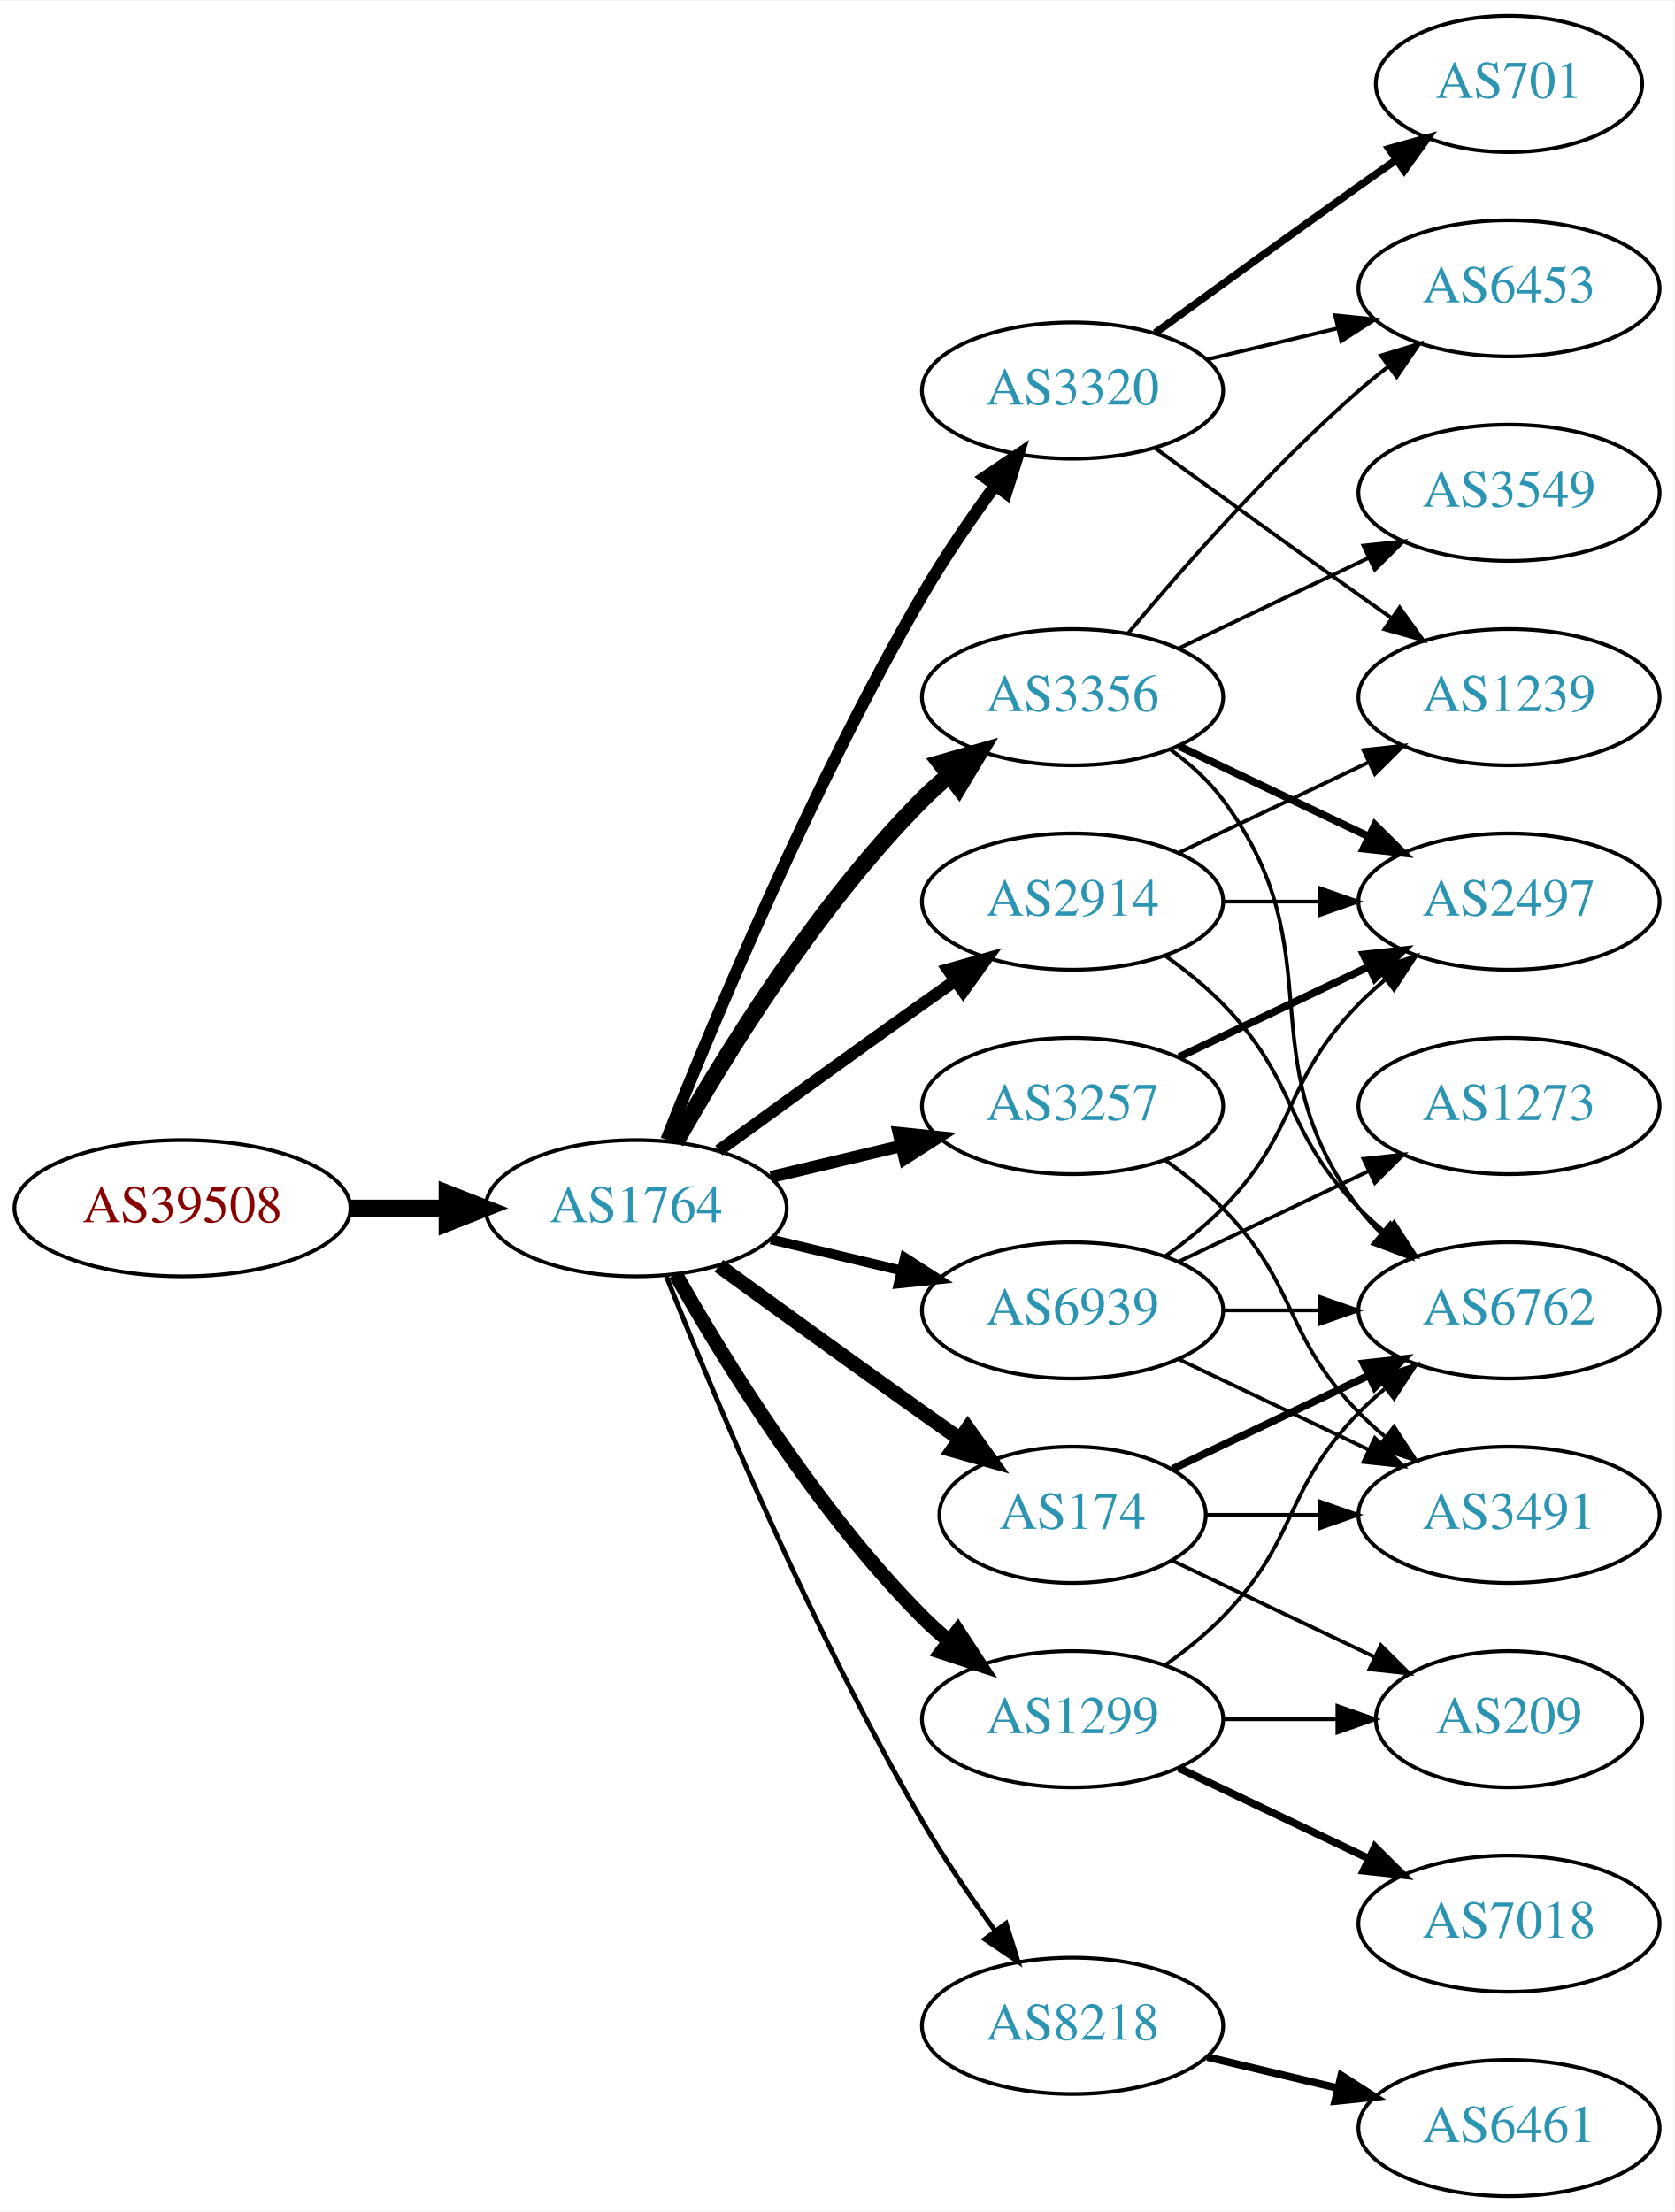
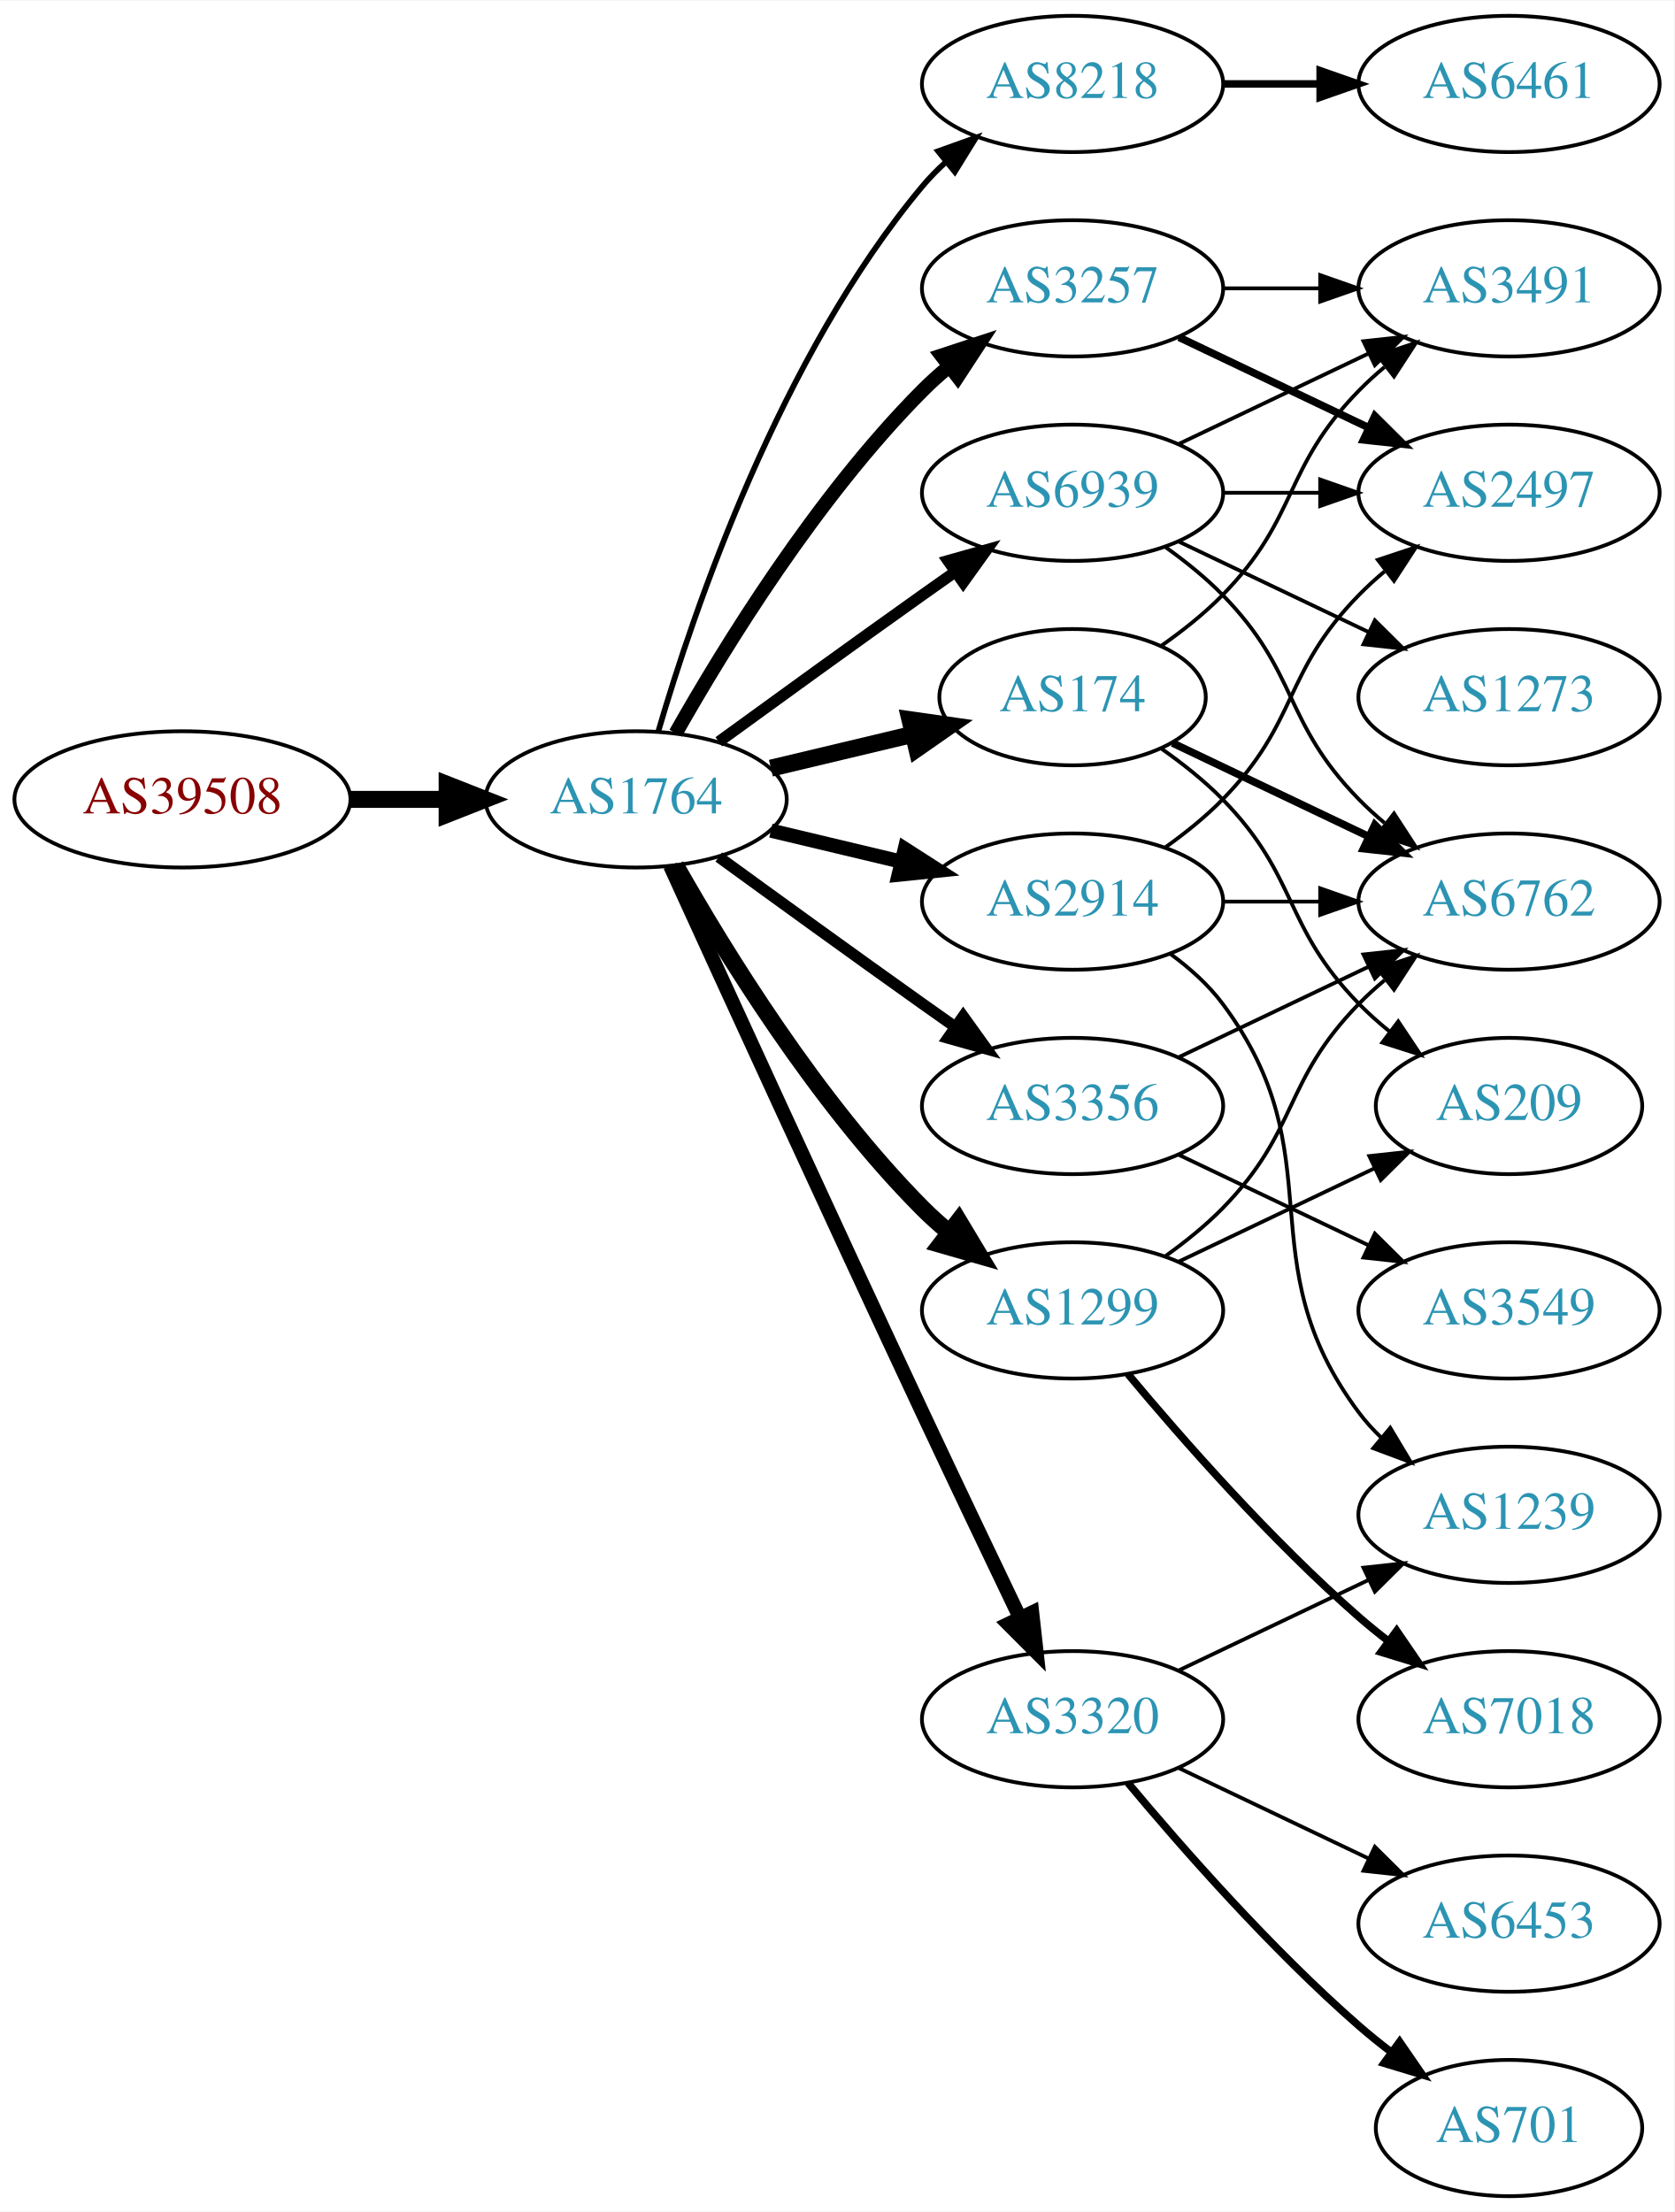
<svg xmlns="http://www.w3.org/2000/svg" xmlns:xlink="http://www.w3.org/1999/xlink" width="442pt" height="584pt" viewBox="0.00 0.00 442.27 584.00">
  <g id="graph0" class="graph" transform="scale(1 1) rotate(0) translate(4 580)">
    <polygon fill="white" stroke="none" points="-4,4 -4,-580 438.271,-580 438.271,4 -4,4" />
    <g id="node1" class="node">
      <g id="a_node1">
        <a xlink:href="/asn/39508" xlink:title="AS39508 ~ AXIANS ICT Austria GmbH [AT]">
-           <ellipse fill="#ffffff" stroke="black" cx="44.196" cy="-261" rx="44.393" ry="18" />
-           <text text-anchor="middle" x="44.196" y="-257.3" font-family="Times,serif" font-size="14.00" fill="#880000">AS39508</text>
+           <ellipse fill="#ffffff" stroke="black" cx="44.196" cy="-369" rx="44.393" ry="18" />
+           <text text-anchor="middle" x="44.196" y="-365.3" font-family="Times,serif" font-size="14.00" fill="#880000">AS39508</text>
        </a>
      </g>
    </g>
    <g id="node2" class="node">
      <g id="a_node2">
        <a xlink:href="/asn/1764" xlink:title="AS1764 ~ NEXTLAYER-AS [AT]">
-           <ellipse fill="#ffffff" stroke="black" cx="164.039" cy="-261" rx="39.794" ry="18" />
-           <text text-anchor="middle" x="164.039" y="-257.3" font-family="Times,serif" font-size="14.00" fill="#2c94b3">AS1764</text>
+           <ellipse fill="#ffffff" stroke="black" cx="164.039" cy="-369" rx="39.794" ry="18" />
+           <text text-anchor="middle" x="164.039" y="-365.3" font-family="Times,serif" font-size="14.00" fill="#2c94b3">AS1764</text>
        </a>
      </g>
    </g>
    <g id="edge1" class="edge">
-       <path fill="none" stroke="black" stroke-width="4.5" d="M88.407,-261C96.72,-261 105.482,-261 113.965,-261" />
-       <polygon fill="black" stroke="black" stroke-width="4.5" points="114.123,-264.938 124.123,-261 114.123,-257.063 114.123,-264.938" />
+       <path fill="none" stroke="black" stroke-width="4.5" d="M88.407,-369C96.72,-369 105.482,-369 113.965,-369" />
+       <polygon fill="black" stroke="black" stroke-width="4.5" points="114.123,-372.938 124.123,-369 114.123,-365.063 114.123,-372.938" />
    </g>
    <g id="node3" class="node">
      <g id="a_node3">
+         <a xlink:href="/asn/8218" xlink:title="AS8218 ~ legacy Neotelecoms [FR]">
+           <ellipse fill="#ffffff" stroke="black" cx="279.332" cy="-558" rx="39.794" ry="18" />
+           <text text-anchor="middle" x="279.332" y="-554.3" font-family="Times,serif" font-size="14.00" fill="#2c94b3">AS8218</text>
+         </a>
+       </g>
+     </g>
+     <g id="edge2" class="edge">
+       <path fill="none" stroke="black" stroke-width="1.5" d="M169.913,-387.002C179.227,-418.844 202.043,-485.981 239.685,-531 241.555,-533.237 243.654,-535.374 245.88,-537.396" />
+       <polygon fill="black" stroke="black" stroke-width="1.5" points="243.823,-540.234 253.799,-543.804 248.227,-534.793 243.823,-540.234" />
+     </g>
+     <g id="node4" class="node">
+       <g id="a_node4">
+         <a xlink:href="/asn/174" xlink:title="AS174 ~ Cogent Communications [US]">
+           <ellipse fill="#ffffff" stroke="black" cx="279.332" cy="-396" rx="35.194" ry="18" />
+           <text text-anchor="middle" x="279.332" y="-392.3" font-family="Times,serif" font-size="14.00" fill="#2c94b3">AS174</text>
+         </a>
+       </g>
+     </g>
+     <g id="edge3" class="edge">
+       <path fill="none" stroke="black" stroke-width="4.5" d="M199.646,-377.248C211.44,-380.058 224.745,-383.229 237.013,-386.153" />
+       <polygon fill="black" stroke="black" stroke-width="4.5" points="236.377,-390.049 247.018,-388.537 238.203,-382.389 236.377,-390.049" />
+     </g>
+     <g id="node5" class="node">
+       <g id="a_node5">
+         <a xlink:href="/asn/3356" xlink:title="AS3356 ~ Level 3 Parent, LLC [US]">
+           <ellipse fill="#ffffff" stroke="black" cx="279.332" cy="-288" rx="39.794" ry="18" />
+           <text text-anchor="middle" x="279.332" y="-284.3" font-family="Times,serif" font-size="14.00" fill="#2c94b3">AS3356</text>
+         </a>
+       </g>
+     </g>
+     <g id="edge4" class="edge">
+       <path fill="none" stroke="black" stroke-width="3" d="M185.887,-353.778C200.821,-342.909 221.435,-327.975 239.685,-315 242.506,-312.995 245.449,-310.915 248.397,-308.841" />
+       <polygon fill="black" stroke="black" stroke-width="3" points="250.443,-311.681 256.621,-303.074 246.424,-305.95 250.443,-311.681" />
+     </g>
+     <g id="node6" class="node">
+       <g id="a_node6">
+         <a xlink:href="/asn/3257" xlink:title="AS3257 ~ GTT [DE]">
+           <ellipse fill="#ffffff" stroke="black" cx="279.332" cy="-504" rx="39.794" ry="18" />
+           <text text-anchor="middle" x="279.332" y="-500.3" font-family="Times,serif" font-size="14.00" fill="#2c94b3">AS3257</text>
+         </a>
+       </g>
+     </g>
+     <g id="edge5" class="edge">
+       <path fill="none" stroke="black" stroke-width="3.75" d="M174.498,-386.49C187.28,-409.096 211.712,-448.886 239.685,-477 241.796,-479.121 244.092,-481.188 246.477,-483.171" />
+       <polygon fill="black" stroke="black" stroke-width="3.75" points="244.73,-486.242 254.793,-489.556 248.993,-480.69 244.73,-486.242" />
+     </g>
+     <g id="node7" class="node">
+       <g id="a_node7">
+         <a xlink:href="/asn/1299" xlink:title="AS1299 ~ Telia Carrier [EU]">
+           <ellipse fill="#ffffff" stroke="black" cx="279.332" cy="-234" rx="39.794" ry="18" />
+           <text text-anchor="middle" x="279.332" y="-230.3" font-family="Times,serif" font-size="14.00" fill="#2c94b3">AS1299</text>
+         </a>
+       </g>
+     </g>
+     <g id="edge6" class="edge">
+       <path fill="none" stroke="black" stroke-width="4.5" d="M174.498,-351.51C187.28,-328.904 211.712,-289.114 239.685,-261 241.796,-258.879 244.092,-256.812 246.477,-254.829" />
+       <polygon fill="black" stroke="black" stroke-width="4.5" points="249.259,-257.657 254.793,-248.444 244.463,-251.411 249.259,-257.657" />
+     </g>
+     <g id="node8" class="node">
+       <g id="a_node8">
+         <a xlink:href="/asn/3320" xlink:title="AS3320 ~ DTAG [DE]">
+           <ellipse fill="#ffffff" stroke="black" cx="279.332" cy="-126" rx="39.794" ry="18" />
+           <text text-anchor="middle" x="279.332" y="-122.3" font-family="Times,serif" font-size="14.00" fill="#2c94b3">AS3320</text>
+         </a>
+       </g>
+     </g>
+     <g id="edge7" class="edge">
+       <path fill="none" stroke="black" stroke-width="3.75" d="M173.026,-351.464C186.602,-321.704 215.099,-259.43 239.685,-207 248.176,-188.892 257.868,-168.579 265.422,-152.825" />
+       <polygon fill="black" stroke="black" stroke-width="3.75" points="268.647,-154.195 269.82,-143.665 262.337,-151.165 268.647,-154.195" />
+     </g>
+     <g id="node9" class="node">
+       <g id="a_node9">
        <a xlink:href="/asn/2914" xlink:title="AS2914 ~ NTT America, Inc. [US]">
          <ellipse fill="#ffffff" stroke="black" cx="279.332" cy="-342" rx="39.794" ry="18" />
          <text text-anchor="middle" x="279.332" y="-338.3" font-family="Times,serif" font-size="14.00" fill="#2c94b3">AS2914</text>
        </a>
      </g>
    </g>
-     <g id="edge2" class="edge">
-       <path fill="none" stroke="black" stroke-width="3.214" d="M185.887,-276.222C200.821,-287.091 221.435,-302.025 239.685,-315 242.506,-317.005 245.449,-319.085 248.397,-321.159" />
-       <polygon fill="black" stroke="black" stroke-width="3.214" points="246.424,-324.05 256.621,-326.926 250.443,-318.319 246.424,-324.05" />
-     </g>
-     <g id="node4" class="node">
-       <g id="a_node4">
-         <a xlink:href="/asn/3356" xlink:title="AS3356 ~ Level 3 Parent, LLC [US]">
-           <ellipse fill="#ffffff" stroke="black" cx="279.332" cy="-396" rx="39.794" ry="18" />
-           <text text-anchor="middle" x="279.332" y="-392.3" font-family="Times,serif" font-size="14.00" fill="#2c94b3">AS3356</text>
-         </a>
-       </g>
-     </g>
-     <g id="edge3" class="edge">
-       <path fill="none" stroke="black" stroke-width="4.5" d="M174.498,-278.49C187.28,-301.096 211.712,-340.886 239.685,-369 241.796,-371.121 244.092,-373.188 246.477,-375.171" />
-       <polygon fill="black" stroke="black" stroke-width="4.5" points="244.463,-378.589 254.793,-381.556 249.259,-372.343 244.463,-378.589" />
-     </g>
-     <g id="node5" class="node">
-       <g id="a_node5">
-         <a xlink:href="/asn/174" xlink:title="AS174 ~ Cogent Communications [US]">
-           <ellipse fill="#ffffff" stroke="black" cx="279.332" cy="-180" rx="35.194" ry="18" />
-           <text text-anchor="middle" x="279.332" y="-176.3" font-family="Times,serif" font-size="14.00" fill="#2c94b3">AS174</text>
-         </a>
-       </g>
-     </g>
-     <g id="edge4" class="edge">
-       <path fill="none" stroke="black" stroke-width="3.857" d="M185.887,-245.778C200.821,-234.909 221.435,-219.975 239.685,-207 242.895,-204.718 246.264,-202.339 249.619,-199.982" />
-       <polygon fill="black" stroke="black" stroke-width="3.857" points="251.647,-202.834 257.83,-194.23 247.631,-197.101 251.647,-202.834" />
-     </g>
-     <g id="node6" class="node">
-       <g id="a_node6">
-         <a xlink:href="/asn/1299" xlink:title="AS1299 ~ Telia Carrier [EU]">
-           <ellipse fill="#ffffff" stroke="black" cx="279.332" cy="-126" rx="39.794" ry="18" />
-           <text text-anchor="middle" x="279.332" y="-122.3" font-family="Times,serif" font-size="14.00" fill="#2c94b3">AS1299</text>
-         </a>
-       </g>
-     </g>
-     <g id="edge5" class="edge">
-       <path fill="none" stroke="black" stroke-width="3.857" d="M174.498,-243.51C187.28,-220.904 211.712,-181.114 239.685,-153 241.796,-150.879 244.092,-148.812 246.477,-146.829" />
-       <polygon fill="black" stroke="black" stroke-width="3.857" points="248.993,-149.31 254.793,-140.444 244.73,-143.758 248.993,-149.31" />
-     </g>
-     <g id="node7" class="node">
-       <g id="a_node7">
-         <a xlink:href="/asn/3320" xlink:title="AS3320 ~ DTAG [DE]">
-           <ellipse fill="#ffffff" stroke="black" cx="279.332" cy="-477" rx="39.794" ry="18" />
-           <text text-anchor="middle" x="279.332" y="-473.3" font-family="Times,serif" font-size="14.00" fill="#2c94b3">AS3320</text>
-         </a>
-       </g>
-     </g>
-     <g id="edge6" class="edge">
-       <path fill="none" stroke="black" stroke-width="3.214" d="M172.042,-279.051C184.169,-309.57 210.587,-372.933 239.685,-423 245.392,-432.819 252.43,-443.078 258.929,-451.984" />
-       <polygon fill="black" stroke="black" stroke-width="3.214" points="256.155,-454.119 264.934,-460.05 261.77,-449.938 256.155,-454.119" />
-     </g>
-     <g id="node8" class="node">
-       <g id="a_node8">
-         <a xlink:href="/asn/8218" xlink:title="AS8218 ~ legacy Neotelecoms [FR]">
-           <ellipse fill="#ffffff" stroke="black" cx="279.332" cy="-45" rx="39.794" ry="18" />
-           <text text-anchor="middle" x="279.332" y="-41.3" font-family="Times,serif" font-size="14.00" fill="#2c94b3">AS8218</text>
-         </a>
-       </g>
-     </g>
-     <g id="edge7" class="edge">
-       <path fill="none" stroke="black" stroke-width="1.286" d="M172.042,-242.949C184.169,-212.43 210.587,-149.067 239.685,-99 245.392,-89.181 252.43,-78.922 258.929,-70.016" />
-       <polygon fill="black" stroke="black" stroke-width="1.286" points="261.77,-72.061 264.934,-61.95 256.155,-67.881 261.77,-72.061" />
-     </g>
-     <g id="node9" class="node">
-       <g id="a_node9">
-         <a xlink:href="/asn/3257" xlink:title="AS3257 ~ GTT [DE]">
-           <ellipse fill="#ffffff" stroke="black" cx="279.332" cy="-288" rx="39.794" ry="18" />
-           <text text-anchor="middle" x="279.332" y="-284.3" font-family="Times,serif" font-size="14.00" fill="#2c94b3">AS3257</text>
-         </a>
-       </g>
-     </g>
    <g id="edge8" class="edge">
-       <path fill="none" stroke="black" stroke-width="3.214" d="M199.646,-269.248C210.517,-271.838 222.671,-274.735 234.114,-277.462" />
-       <polygon fill="black" stroke="black" stroke-width="3.214" points="233.397,-280.889 243.936,-279.803 235.02,-274.08 233.397,-280.889" />
+       <path fill="none" stroke="black" stroke-width="3.75" d="M199.646,-360.752C210.517,-358.162 222.671,-355.265 234.114,-352.538" />
+       <polygon fill="black" stroke="black" stroke-width="3.75" points="235.02,-355.92 243.936,-350.197 233.397,-349.111 235.02,-355.92" />
    </g>
    <g id="node10" class="node">
      <g id="a_node10">
        <a xlink:href="/asn/6939" xlink:title="AS6939 ~ Hurricane Electric LLC [US]">
-           <ellipse fill="#ffffff" stroke="black" cx="279.332" cy="-234" rx="39.794" ry="18" />
-           <text text-anchor="middle" x="279.332" y="-230.3" font-family="Times,serif" font-size="14.00" fill="#2c94b3">AS6939</text>
+           <ellipse fill="#ffffff" stroke="black" cx="279.332" cy="-450" rx="39.794" ry="18" />
+           <text text-anchor="middle" x="279.332" y="-446.3" font-family="Times,serif" font-size="14.00" fill="#2c94b3">AS6939</text>
        </a>
      </g>
    </g>
    <g id="edge9" class="edge">
-       <path fill="none" stroke="black" stroke-width="2.571" d="M199.646,-252.752C210.517,-250.162 222.671,-247.265 234.114,-244.538" />
-       <polygon fill="black" stroke="black" stroke-width="2.571" points="235.02,-247.92 243.936,-242.197 233.397,-241.111 235.02,-247.92" />
+       <path fill="none" stroke="black" stroke-width="3" d="M185.887,-384.222C200.821,-395.091 221.435,-410.025 239.685,-423 242.506,-425.005 245.449,-427.085 248.397,-429.159" />
+       <polygon fill="black" stroke="black" stroke-width="3" points="246.424,-432.05 256.621,-434.926 250.443,-426.319 246.424,-432.05" />
    </g>
    <g id="node11" class="node">
      <g id="a_node11">
+         <a xlink:href="/asn/6461" xlink:title="AS6461 ~ Zayo Bandwidth [US]">
+           <ellipse fill="#ffffff" stroke="black" cx="394.625" cy="-558" rx="39.794" ry="18" />
+           <text text-anchor="middle" x="394.625" y="-554.3" font-family="Times,serif" font-size="14.00" fill="#2c94b3">AS6461</text>
+         </a>
+       </g>
+     </g>
+     <g id="edge10" class="edge">
+       <path fill="none" stroke="black" stroke-width="2" d="M319.004,-558C327.207,-558 335.971,-558 344.503,-558" />
+       <polygon fill="black" stroke="black" stroke-width="2" points="344.742,-561.5 354.742,-558 344.742,-554.5 344.742,-561.5" />
+     </g>
+     <g id="node12" class="node">
+       <g id="a_node12">
+         <a xlink:href="/asn/3491" xlink:title="AS3491 ~ PCCW Global, Inc. [US]">
+           <ellipse fill="#ffffff" stroke="black" cx="394.625" cy="-504" rx="39.794" ry="18" />
+           <text text-anchor="middle" x="394.625" y="-500.3" font-family="Times,serif" font-size="14.00" fill="#2c94b3">AS3491</text>
+         </a>
+       </g>
+     </g>
+     <g id="edge11" class="edge">
+       <path fill="none" stroke="black" d="M302.714,-409.532C308.356,-413.49 314.17,-418.086 318.978,-423 339.151,-443.617 334.806,-456.383 354.978,-477 357.071,-479.139 359.354,-481.218 361.731,-483.21" />
+       <polygon fill="black" stroke="black" points="359.974,-486.275 370.031,-489.611 364.249,-480.732 359.974,-486.275" />
+     </g>
+     <g id="node13" class="node">
+       <g id="a_node13">
+         <a xlink:href="/asn/6762" xlink:title="AS6762 ~ TELECOM ITALIA SPARKLE S.p.A. [IT]">
+           <ellipse fill="#ffffff" stroke="black" cx="394.625" cy="-342" rx="39.794" ry="18" />
+           <text text-anchor="middle" x="394.625" y="-338.3" font-family="Times,serif" font-size="14.00" fill="#2c94b3">AS6762</text>
+         </a>
+       </g>
+     </g>
+     <g id="edge12" class="edge">
+       <path fill="none" stroke="black" stroke-width="2" d="M305.757,-383.881C321.059,-376.587 340.783,-367.186 357.665,-359.14" />
+       <polygon fill="black" stroke="black" stroke-width="2" points="359.184,-362.293 366.705,-354.831 356.172,-355.974 359.184,-362.293" />
+     </g>
+     <g id="node14" class="node">
+       <g id="a_node14">
+         <a xlink:href="/asn/209" xlink:title="AS209 ~ CenturyLink Communications, LLC [US]">
+           <ellipse fill="#ffffff" stroke="black" cx="394.625" cy="-288" rx="35.194" ry="18" />
+           <text text-anchor="middle" x="394.625" y="-284.3" font-family="Times,serif" font-size="14.00" fill="#2c94b3">AS209</text>
+         </a>
+       </g>
+     </g>
+     <g id="edge13" class="edge">
+       <path fill="none" stroke="black" d="M302.714,-382.468C308.356,-378.51 314.17,-373.914 318.978,-369 339.151,-348.383 334.806,-335.617 354.978,-315 357.457,-312.466 360.204,-310.017 363.056,-307.696" />
+       <polygon fill="black" stroke="black" points="365.359,-310.343 371.242,-301.532 361.148,-304.752 365.359,-310.343" />
+     </g>
+     <g id="edge22" class="edge">
+       <path fill="none" stroke="black" d="M307.468,-300.934C322.462,-308.081 341.283,-317.052 357.506,-324.785" />
+       <polygon fill="black" stroke="black" points="356.177,-328.028 366.71,-329.171 359.188,-321.709 356.177,-328.028" />
+     </g>
+     <g id="node20" class="node">
+       <g id="a_node20">
+         <a xlink:href="/asn/3549" xlink:title="AS3549 ~ Level 3 Parent, LLC [US]">
+           <ellipse fill="#ffffff" stroke="black" cx="394.625" cy="-234" rx="39.794" ry="18" />
+           <text text-anchor="middle" x="394.625" y="-230.3" font-family="Times,serif" font-size="14.00" fill="#2c94b3">AS3549</text>
+         </a>
+       </g>
+     </g>
+     <g id="edge23" class="edge">
+       <path fill="none" stroke="black" d="M307.468,-275.066C322.462,-267.919 341.283,-258.948 357.506,-251.215" />
+       <polygon fill="black" stroke="black" points="359.188,-254.291 366.71,-246.829 356.177,-247.972 359.188,-254.291" />
+     </g>
+     <g id="edge14" class="edge">
+       <path fill="none" stroke="black" d="M319.004,-504C327.207,-504 335.971,-504 344.503,-504" />
+       <polygon fill="black" stroke="black" points="344.742,-507.5 354.742,-504 344.742,-500.5 344.742,-507.5" />
+     </g>
+     <g id="node15" class="node">
+       <g id="a_node15">
        <a xlink:href="/asn/2497" xlink:title="AS2497 ~ Internet Initiative Japan Inc. [JP]">
-           <ellipse fill="#ffffff" stroke="black" cx="394.625" cy="-342" rx="39.794" ry="18" />
-           <text text-anchor="middle" x="394.625" y="-338.3" font-family="Times,serif" font-size="14.00" fill="#2c94b3">AS2497</text>
-         </a>
-       </g>
-     </g>
-     <g id="edge10" class="edge">
+           <ellipse fill="#ffffff" stroke="black" cx="394.625" cy="-450" rx="39.794" ry="18" />
+           <text text-anchor="middle" x="394.625" y="-446.3" font-family="Times,serif" font-size="14.00" fill="#2c94b3">AS2497</text>
+         </a>
+       </g>
+     </g>
+     <g id="edge15" class="edge">
+       <path fill="none" stroke="black" stroke-width="2" d="M307.468,-491.066C322.462,-483.919 341.283,-474.948 357.506,-467.215" />
+       <polygon fill="black" stroke="black" stroke-width="2" points="359.188,-470.291 366.71,-462.829 356.177,-463.972 359.188,-470.291" />
+     </g>
+     <g id="edge16" class="edge">
+       <path fill="none" stroke="black" d="M303.926,-248.389C309.182,-252.148 314.513,-256.437 318.978,-261 339.151,-281.617 334.806,-294.383 354.978,-315 357.071,-317.139 359.354,-319.218 361.731,-321.21" />
+       <polygon fill="black" stroke="black" points="359.974,-324.275 370.031,-327.611 364.249,-318.732 359.974,-324.275" />
+     </g>
+     <g id="edge18" class="edge">
+       <path fill="none" stroke="black" d="M307.468,-246.934C322.9,-254.29 342.385,-263.577 358.92,-271.459" />
+       <polygon fill="black" stroke="black" points="357.729,-274.768 368.262,-275.911 360.741,-268.449 357.729,-274.768" />
+     </g>
+     <g id="node16" class="node">
+       <g id="a_node16">
+         <a xlink:href="/asn/7018" xlink:title="AS7018 ~ AT&amp;T Services, Inc. [US]">
+           <ellipse fill="#ffffff" stroke="black" cx="394.625" cy="-126" rx="39.794" ry="18" />
+           <text text-anchor="middle" x="394.625" y="-122.3" font-family="Times,serif" font-size="14.00" fill="#2c94b3">AS7018</text>
+         </a>
+       </g>
+     </g>
+     <g id="edge17" class="edge">
+       <path fill="none" stroke="black" stroke-width="2" d="M293.962,-217.183C308.244,-200.071 331.791,-173.255 354.978,-153 357.444,-150.846 360.082,-148.706 362.78,-146.628" />
+       <polygon fill="black" stroke="black" stroke-width="2" points="364.953,-149.375 370.934,-140.63 360.805,-143.736 364.953,-149.375" />
+     </g>
+     <g id="node17" class="node">
+       <g id="a_node17">
+         <a xlink:href="/asn/701" xlink:title="AS701 ~ UUNET [US]">
+           <ellipse fill="#ffffff" stroke="black" cx="394.625" cy="-18" rx="35.194" ry="18" />
+           <text text-anchor="middle" x="394.625" y="-14.3" font-family="Times,serif" font-size="14.00" fill="#2c94b3">AS701</text>
+         </a>
+       </g>
+     </g>
+     <g id="edge19" class="edge">
+       <path fill="none" stroke="black" stroke-width="2" d="M293.962,-109.183C308.244,-92.071 331.791,-65.255 354.978,-45 357.648,-42.668 360.521,-40.352 363.451,-38.114" />
+       <polygon fill="black" stroke="black" stroke-width="2" points="365.729,-40.784 371.742,-32.061 361.602,-35.13 365.729,-40.784" />
+     </g>
+     <g id="node18" class="node">
+       <g id="a_node18">
+         <a xlink:href="/asn/1239" xlink:title="AS1239 ~ Sprint [US]">
+           <ellipse fill="#ffffff" stroke="black" cx="394.625" cy="-180" rx="39.794" ry="18" />
+           <text text-anchor="middle" x="394.625" y="-176.3" font-family="Times,serif" font-size="14.00" fill="#2c94b3">AS1239</text>
+         </a>
+       </g>
+     </g>
+     <g id="edge20" class="edge">
+       <path fill="none" stroke="black" d="M307.468,-138.934C322.462,-146.081 341.283,-155.052 357.506,-162.785" />
+       <polygon fill="black" stroke="black" points="356.177,-166.028 366.71,-167.171 359.188,-159.709 356.177,-166.028" />
+     </g>
+     <g id="node19" class="node">
+       <g id="a_node19">
+         <a xlink:href="/asn/6453" xlink:title="AS6453 ~ TATA COMMUNICATIONS (AMERICA) INC [US]">
+           <ellipse fill="#ffffff" stroke="black" cx="394.625" cy="-72" rx="39.794" ry="18" />
+           <text text-anchor="middle" x="394.625" y="-68.3" font-family="Times,serif" font-size="14.00" fill="#2c94b3">AS6453</text>
+         </a>
+       </g>
+     </g>
+     <g id="edge21" class="edge">
+       <path fill="none" stroke="black" d="M307.468,-113.066C322.462,-105.919 341.283,-96.948 357.506,-89.215" />
+       <polygon fill="black" stroke="black" points="359.188,-92.291 366.71,-84.829 356.177,-85.972 359.188,-92.291" />
+     </g>
+     <g id="edge25" class="edge">
      <path fill="none" stroke="black" d="M319.004,-342C327.207,-342 335.971,-342 344.503,-342" />
      <polygon fill="black" stroke="black" points="344.742,-345.5 354.742,-342 344.742,-338.5 344.742,-345.5" />
    </g>
-     <g id="node12" class="node">
-       <g id="a_node12">
-         <a xlink:href="/asn/6762" xlink:title="AS6762 ~ TELECOM ITALIA SPARKLE S.p.A. [IT]">
-           <ellipse fill="#ffffff" stroke="black" cx="394.625" cy="-234" rx="39.794" ry="18" />
-           <text text-anchor="middle" x="394.625" y="-230.3" font-family="Times,serif" font-size="14.00" fill="#2c94b3">AS6762</text>
-         </a>
-       </g>
-     </g>
-     <g id="edge11" class="edge">
-       <path fill="none" stroke="black" d="M303.926,-327.611C309.182,-323.852 314.513,-319.563 318.978,-315 339.151,-294.383 334.806,-281.617 354.978,-261 357.071,-258.861 359.354,-256.782 361.731,-254.79" />
-       <polygon fill="black" stroke="black" points="364.249,-257.268 370.031,-248.389 359.974,-251.725 364.249,-257.268" />
-     </g>
-     <g id="node13" class="node">
-       <g id="a_node13">
-         <a xlink:href="/asn/1239" xlink:title="AS1239 ~ Sprint [US]">
-           <ellipse fill="#ffffff" stroke="black" cx="394.625" cy="-396" rx="39.794" ry="18" />
-           <text text-anchor="middle" x="394.625" y="-392.3" font-family="Times,serif" font-size="14.00" fill="#2c94b3">AS1239</text>
-         </a>
-       </g>
-     </g>
-     <g id="edge12" class="edge">
-       <path fill="none" stroke="black" d="M307.468,-354.934C322.462,-362.081 341.283,-371.052 357.506,-378.785" />
-       <polygon fill="black" stroke="black" points="356.177,-382.028 366.71,-383.171 359.188,-375.709 356.177,-382.028" />
-     </g>
-     <g id="edge22" class="edge">
-       <path fill="none" stroke="black" stroke-width="2" d="M307.468,-383.066C322.462,-375.919 341.283,-366.948 357.506,-359.215" />
-       <polygon fill="black" stroke="black" stroke-width="2" points="359.188,-362.291 366.71,-354.829 356.177,-355.972 359.188,-362.291" />
-     </g>
    <g id="edge24" class="edge">
-       <path fill="none" stroke="black" d="M305.262,-382.118C310.338,-378.389 315.256,-373.984 318.978,-369 349.249,-328.458 324.707,-301.542 354.978,-261 356.723,-258.664 358.73,-256.455 360.893,-254.383" />
-       <polygon fill="black" stroke="black" points="363.253,-256.973 368.694,-247.882 358.771,-251.595 363.253,-256.973" />
-     </g>
-     <g id="node17" class="node">
-       <g id="a_node17">
-         <a xlink:href="/asn/6453" xlink:title="AS6453 ~ TATA COMMUNICATIONS (AMERICA) INC [US]">
-           <ellipse fill="#ffffff" stroke="black" cx="394.625" cy="-504" rx="39.794" ry="18" />
-           <text text-anchor="middle" x="394.625" y="-500.3" font-family="Times,serif" font-size="14.00" fill="#2c94b3">AS6453</text>
-         </a>
-       </g>
-     </g>
-     <g id="edge23" class="edge">
-       <path fill="none" stroke="black" d="M293.962,-412.817C308.244,-429.929 331.791,-456.745 354.978,-477 357.444,-479.154 360.082,-481.294 362.78,-483.372" />
-       <polygon fill="black" stroke="black" points="360.805,-486.264 370.934,-489.37 364.953,-480.625 360.805,-486.264" />
-     </g>
-     <g id="node19" class="node">
-       <g id="a_node19">
-         <a xlink:href="/asn/3549" xlink:title="AS3549 ~ Level 3 Parent, LLC [US]">
-           <ellipse fill="#ffffff" stroke="black" cx="394.625" cy="-450" rx="39.794" ry="18" />
-           <text text-anchor="middle" x="394.625" y="-446.3" font-family="Times,serif" font-size="14.00" fill="#2c94b3">AS3549</text>
-         </a>
-       </g>
-     </g>
-     <g id="edge25" class="edge">
-       <path fill="none" stroke="black" d="M307.468,-408.934C322.462,-416.081 341.283,-425.052 357.506,-432.785" />
-       <polygon fill="black" stroke="black" points="356.177,-436.028 366.71,-437.171 359.188,-429.709 356.177,-436.028" />
-     </g>
-     <g id="edge13" class="edge">
-       <path fill="none" stroke="black" stroke-width="2" d="M305.757,-192.119C321.059,-199.413 340.783,-208.814 357.665,-216.86" />
-       <polygon fill="black" stroke="black" stroke-width="2" points="356.172,-220.026 366.705,-221.169 359.184,-213.707 356.172,-220.026" />
-     </g>
-     <g id="node14" class="node">
-       <g id="a_node14">
-         <a xlink:href="/asn/3491" xlink:title="AS3491 ~ PCCW Global, Inc. [US]">
-           <ellipse fill="#ffffff" stroke="black" cx="394.625" cy="-180" rx="39.794" ry="18" />
-           <text text-anchor="middle" x="394.625" y="-176.3" font-family="Times,serif" font-size="14.00" fill="#2c94b3">AS3491</text>
-         </a>
-       </g>
-     </g>
-     <g id="edge14" class="edge">
-       <path fill="none" stroke="black" d="M314.631,-180C324.008,-180 334.358,-180 344.393,-180" />
-       <polygon fill="black" stroke="black" points="344.681,-183.5 354.681,-180 344.681,-176.5 344.681,-183.5" />
-     </g>
-     <g id="node15" class="node">
-       <g id="a_node15">
-         <a xlink:href="/asn/209" xlink:title="AS209 ~ CenturyLink Communications, LLC [US]">
-           <ellipse fill="#ffffff" stroke="black" cx="394.625" cy="-126" rx="35.194" ry="18" />
-           <text text-anchor="middle" x="394.625" y="-122.3" font-family="Times,serif" font-size="14.00" fill="#2c94b3">AS209</text>
-         </a>
-       </g>
-     </g>
-     <g id="edge15" class="edge">
-       <path fill="none" stroke="black" d="M305.757,-167.881C321.5,-160.378 341.922,-150.644 359.115,-142.449" />
-       <polygon fill="black" stroke="black" points="360.763,-145.54 368.284,-138.078 357.751,-139.221 360.763,-145.54" />
-     </g>
-     <g id="edge20" class="edge">
-       <path fill="none" stroke="black" d="M303.926,-140.389C309.182,-144.148 314.513,-148.437 318.978,-153 339.151,-173.617 334.806,-186.383 354.978,-207 357.071,-209.139 359.354,-211.218 361.731,-213.21" />
-       <polygon fill="black" stroke="black" points="359.974,-216.275 370.031,-219.611 364.249,-210.732 359.974,-216.275" />
-     </g>
-     <g id="edge21" class="edge">
-       <path fill="none" stroke="black" d="M319.004,-126C328.709,-126 339.2,-126 349.163,-126" />
-       <polygon fill="black" stroke="black" points="349.299,-129.5 359.299,-126 349.299,-122.5 349.299,-129.5" />
-     </g>
-     <g id="node18" class="node">
-       <g id="a_node18">
-         <a xlink:href="/asn/7018" xlink:title="AS7018 ~ AT&amp;T Services, Inc. [US]">
-           <ellipse fill="#ffffff" stroke="black" cx="394.625" cy="-72" rx="39.794" ry="18" />
-           <text text-anchor="middle" x="394.625" y="-68.3" font-family="Times,serif" font-size="14.00" fill="#2c94b3">AS7018</text>
-         </a>
-       </g>
-     </g>
-     <g id="edge19" class="edge">
-       <path fill="none" stroke="black" stroke-width="2" d="M307.468,-113.066C322.462,-105.919 341.283,-96.948 357.506,-89.215" />
-       <polygon fill="black" stroke="black" stroke-width="2" points="359.188,-92.291 366.71,-84.829 356.177,-85.972 359.188,-92.291" />
-     </g>
-     <g id="edge17" class="edge">
-       <path fill="none" stroke="black" d="M301.18,-461.778C316.114,-450.909 336.727,-435.975 354.978,-423 357.799,-420.995 360.742,-418.915 363.69,-416.841" />
-       <polygon fill="black" stroke="black" points="365.736,-419.681 371.914,-411.074 361.717,-413.95 365.736,-419.681" />
-     </g>
-     <g id="node16" class="node">
-       <g id="a_node16">
-         <a xlink:href="/asn/701" xlink:title="AS701 ~ UUNET [US]">
-           <ellipse fill="#ffffff" stroke="black" cx="394.625" cy="-558" rx="35.194" ry="18" />
-           <text text-anchor="middle" x="394.625" y="-554.3" font-family="Times,serif" font-size="14.00" fill="#2c94b3">AS701</text>
-         </a>
-       </g>
-     </g>
-     <g id="edge16" class="edge">
-       <path fill="none" stroke="black" stroke-width="2" d="M301.18,-492.222C316.114,-503.091 336.727,-518.025 354.978,-531 358.188,-533.282 361.557,-535.661 364.912,-538.018" />
-       <polygon fill="black" stroke="black" stroke-width="2" points="362.924,-540.899 373.123,-543.77 366.94,-535.166 362.924,-540.899" />
-     </g>
-     <g id="edge18" class="edge">
-       <path fill="none" stroke="black" d="M314.939,-485.248C325.81,-487.838 337.964,-490.735 349.407,-493.462" />
-       <polygon fill="black" stroke="black" points="348.69,-496.889 359.229,-495.803 350.313,-490.08 348.69,-496.889" />
-     </g>
-     <g id="node20" class="node">
-       <g id="a_node20">
-         <a xlink:href="/asn/6461" xlink:title="AS6461 ~ Zayo Bandwidth [US]">
-           <ellipse fill="#ffffff" stroke="black" cx="394.625" cy="-18" rx="39.794" ry="18" />
-           <text text-anchor="middle" x="394.625" y="-14.3" font-family="Times,serif" font-size="14.00" fill="#2c94b3">AS6461</text>
-         </a>
-       </g>
+       <path fill="none" stroke="black" d="M303.926,-356.389C309.182,-360.148 314.513,-364.437 318.978,-369 339.151,-389.617 334.806,-402.383 354.978,-423 357.071,-425.139 359.354,-427.218 361.731,-429.21" />
+       <polygon fill="black" stroke="black" points="359.974,-432.275 370.031,-435.611 364.249,-426.732 359.974,-432.275" />
    </g>
    <g id="edge26" class="edge">
-       <path fill="none" stroke="black" stroke-width="2" d="M314.939,-36.752C325.81,-34.162 337.964,-31.265 349.407,-28.538" />
-       <polygon fill="black" stroke="black" stroke-width="2" points="350.313,-31.92 359.229,-26.197 348.69,-25.111 350.313,-31.92" />
-     </g>
-     <g id="edge27" class="edge">
-       <path fill="none" stroke="black" stroke-width="2" d="M307.468,-300.934C322.462,-308.081 341.283,-317.052 357.506,-324.785" />
-       <polygon fill="black" stroke="black" stroke-width="2" points="356.177,-328.028 366.71,-329.171 359.188,-321.709 356.177,-328.028" />
+       <path fill="none" stroke="black" d="M305.262,-328.118C310.338,-324.389 315.256,-319.984 318.978,-315 349.249,-274.458 324.707,-247.542 354.978,-207 356.723,-204.664 358.73,-202.455 360.893,-200.383" />
+       <polygon fill="black" stroke="black" points="363.253,-202.973 368.694,-193.882 358.771,-197.595 363.253,-202.973" />
+     </g>
+     <g id="edge29" class="edge">
+       <path fill="none" stroke="black" d="M307.468,-462.934C322.462,-470.081 341.283,-479.052 357.506,-486.785" />
+       <polygon fill="black" stroke="black" points="356.177,-490.028 366.71,-491.171 359.188,-483.709 356.177,-490.028" />
    </g>
    <g id="edge28" class="edge">
-       <path fill="none" stroke="black" d="M303.926,-273.611C309.182,-269.852 314.513,-265.563 318.978,-261 339.151,-240.383 334.806,-227.617 354.978,-207 357.071,-204.861 359.354,-202.782 361.731,-200.79" />
-       <polygon fill="black" stroke="black" points="364.249,-203.268 370.031,-194.389 359.974,-197.725 364.249,-203.268" />
-     </g>
-     <g id="edge29" class="edge">
-       <path fill="none" stroke="black" d="M303.926,-248.389C309.182,-252.148 314.513,-256.437 318.978,-261 339.151,-281.617 334.806,-294.383 354.978,-315 357.071,-317.139 359.354,-319.218 361.731,-321.21" />
-       <polygon fill="black" stroke="black" points="359.974,-324.275 370.031,-327.611 364.249,-318.732 359.974,-324.275" />
-     </g>
-     <g id="edge32" class="edge">
-       <path fill="none" stroke="black" d="M319.004,-234C327.207,-234 335.971,-234 344.503,-234" />
-       <polygon fill="black" stroke="black" points="344.742,-237.5 354.742,-234 344.742,-230.5 344.742,-237.5" />
+       <path fill="none" stroke="black" d="M303.926,-435.611C309.182,-431.852 314.513,-427.563 318.978,-423 339.151,-402.383 334.806,-389.617 354.978,-369 357.071,-366.861 359.354,-364.782 361.731,-362.79" />
+       <polygon fill="black" stroke="black" points="364.249,-365.268 370.031,-356.389 359.974,-359.725 364.249,-365.268" />
    </g>
    <g id="edge30" class="edge">
-       <path fill="none" stroke="black" d="M307.468,-221.066C322.462,-213.919 341.283,-204.948 357.506,-197.215" />
-       <polygon fill="black" stroke="black" points="359.188,-200.291 366.71,-192.829 356.177,-193.972 359.188,-200.291" />
+       <path fill="none" stroke="black" d="M319.004,-450C327.207,-450 335.971,-450 344.503,-450" />
+       <polygon fill="black" stroke="black" points="344.742,-453.5 354.742,-450 344.742,-446.5 344.742,-453.5" />
    </g>
    <g id="node21" class="node">
      <g id="a_node21">
        <a xlink:href="/asn/1273" xlink:title="AS1273 ~ Vodafone Group PLC [EU]">
-           <ellipse fill="#ffffff" stroke="black" cx="394.625" cy="-288" rx="39.794" ry="18" />
-           <text text-anchor="middle" x="394.625" y="-284.3" font-family="Times,serif" font-size="14.00" fill="#2c94b3">AS1273</text>
-         </a>
-       </g>
-     </g>
-     <g id="edge31" class="edge">
-       <path fill="none" stroke="black" d="M307.468,-246.934C322.462,-254.081 341.283,-263.052 357.506,-270.785" />
-       <polygon fill="black" stroke="black" points="356.177,-274.028 366.71,-275.171 359.188,-267.709 356.177,-274.028" />
+           <ellipse fill="#ffffff" stroke="black" cx="394.625" cy="-396" rx="39.794" ry="18" />
+           <text text-anchor="middle" x="394.625" y="-392.3" font-family="Times,serif" font-size="14.00" fill="#2c94b3">AS1273</text>
+         </a>
+       </g>
+     </g>
+     <g id="edge27" class="edge">
+       <path fill="none" stroke="black" d="M307.468,-437.066C322.462,-429.919 341.283,-420.948 357.506,-413.215" />
+       <polygon fill="black" stroke="black" points="359.188,-416.291 366.71,-408.829 356.177,-409.972 359.188,-416.291" />
    </g>
  </g>
</svg>
